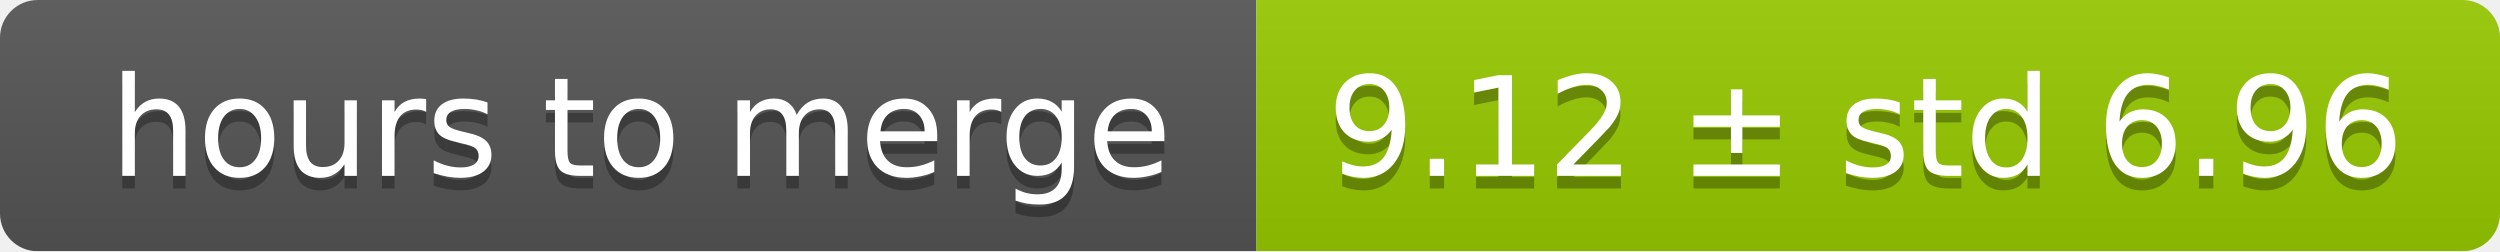
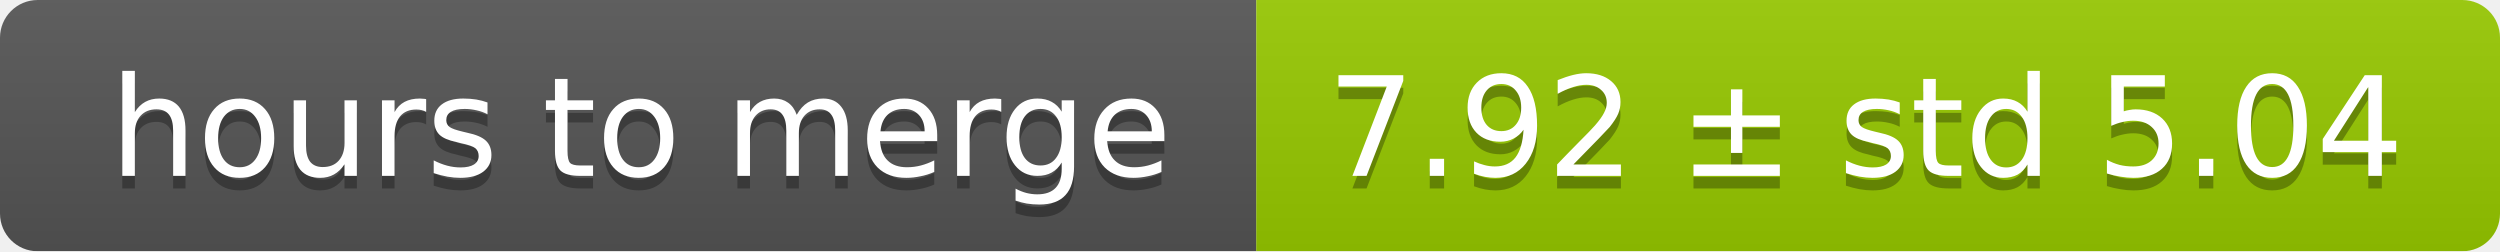
<svg xmlns="http://www.w3.org/2000/svg" width="199" height="20">
  <linearGradient id="smooth" x2="0" y2="100%">
    <stop offset="0" stop-color="#bbb" stop-opacity=".1" />
    <stop offset="1" stop-opacity=".1" />
  </linearGradient>
  <mask id="round">
    <rect width="199" height="20" rx="3" fill="#fff" />
  </mask>
  <g mask="url(#round)">
    <rect width="100" height="20" fill="#555" />
    <rect x="100" width="99" height="20" fill="#97ca00" />
    <rect width="199" height="20" fill="url(#smooth)" />
  </g>
  <g fill="#fff" text-anchor="middle" font-family="DejaVu Sans,Verdana,Geneva,sans-serif" font-size="11">
    <text x="51" y="15" fill="#010101" fill-opacity=".3">hours to merge</text>
    <text x="51" y="14">hours to merge</text>
-     <text x="148.5" y="15" fill="#010101" fill-opacity=".3">9.12 ± std 6.96</text>
-     <text x="148.5" y="14">9.12 ± std 6.96</text>
+     <text x="148.5" y="15" fill="#010101" fill-opacity=".3">7.92 ± std 5.04</text>
+     <text x="148.5" y="14">7.92 ± std 5.04</text>
  </g>
</svg>
